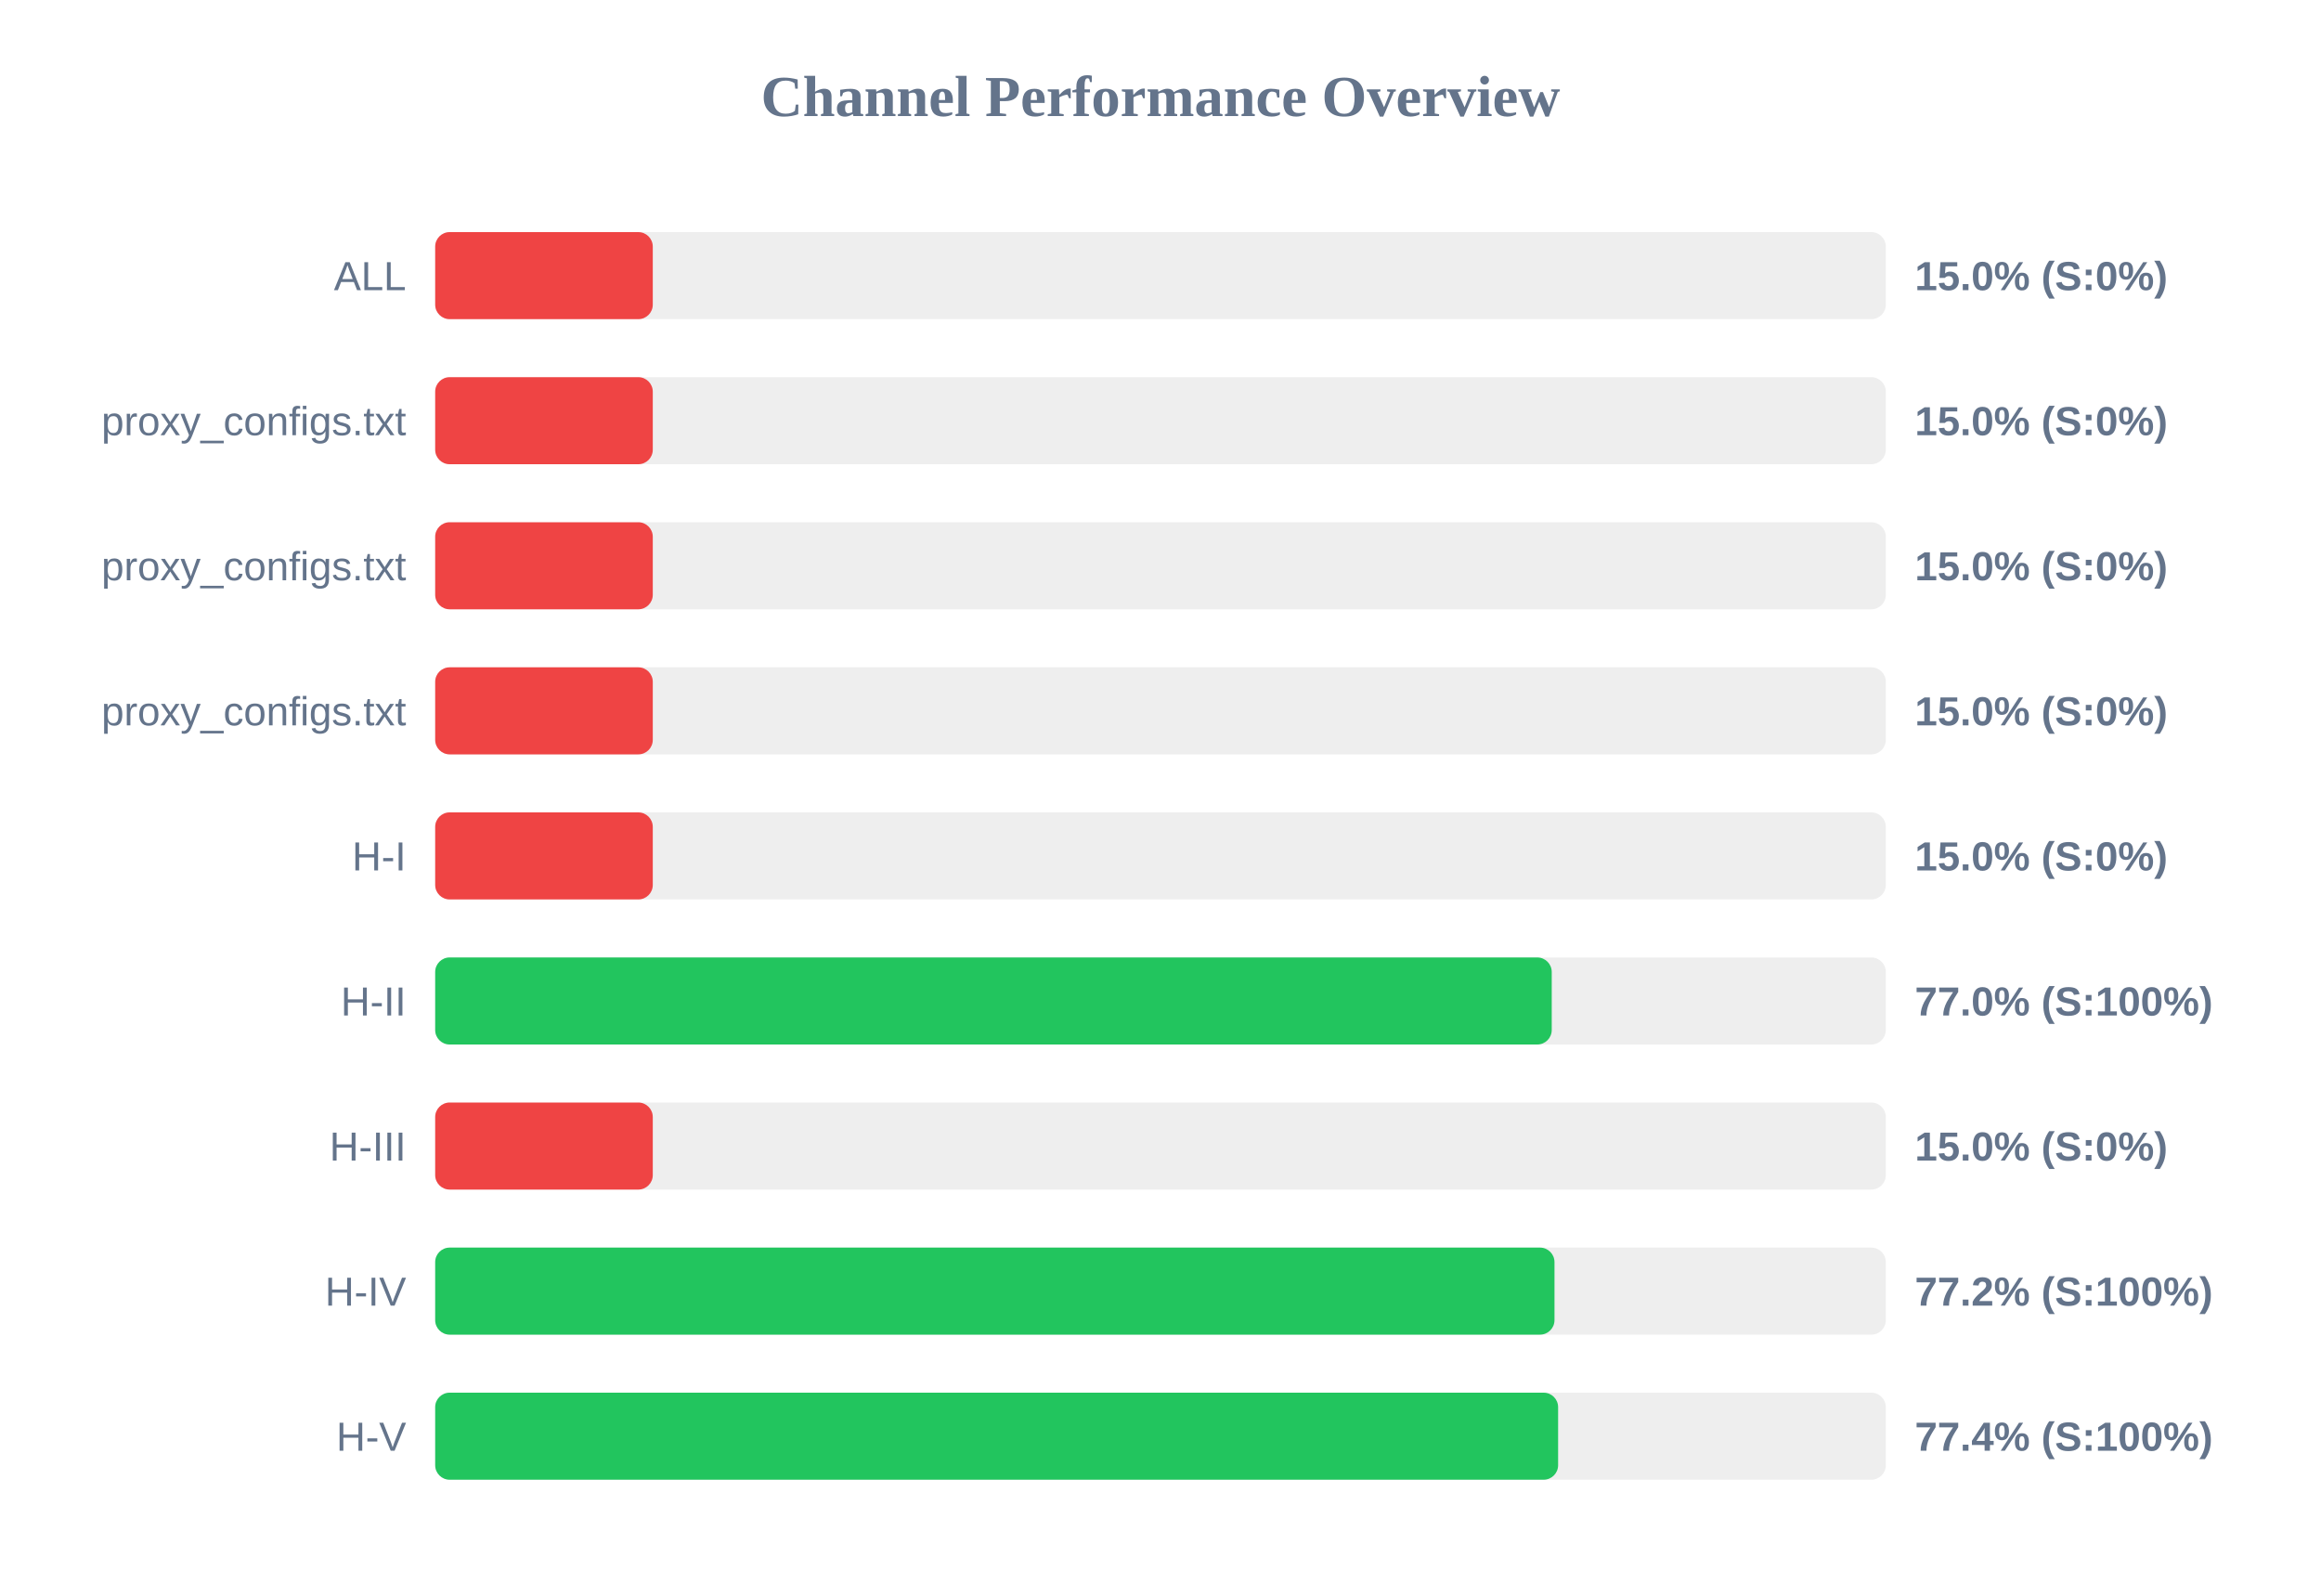
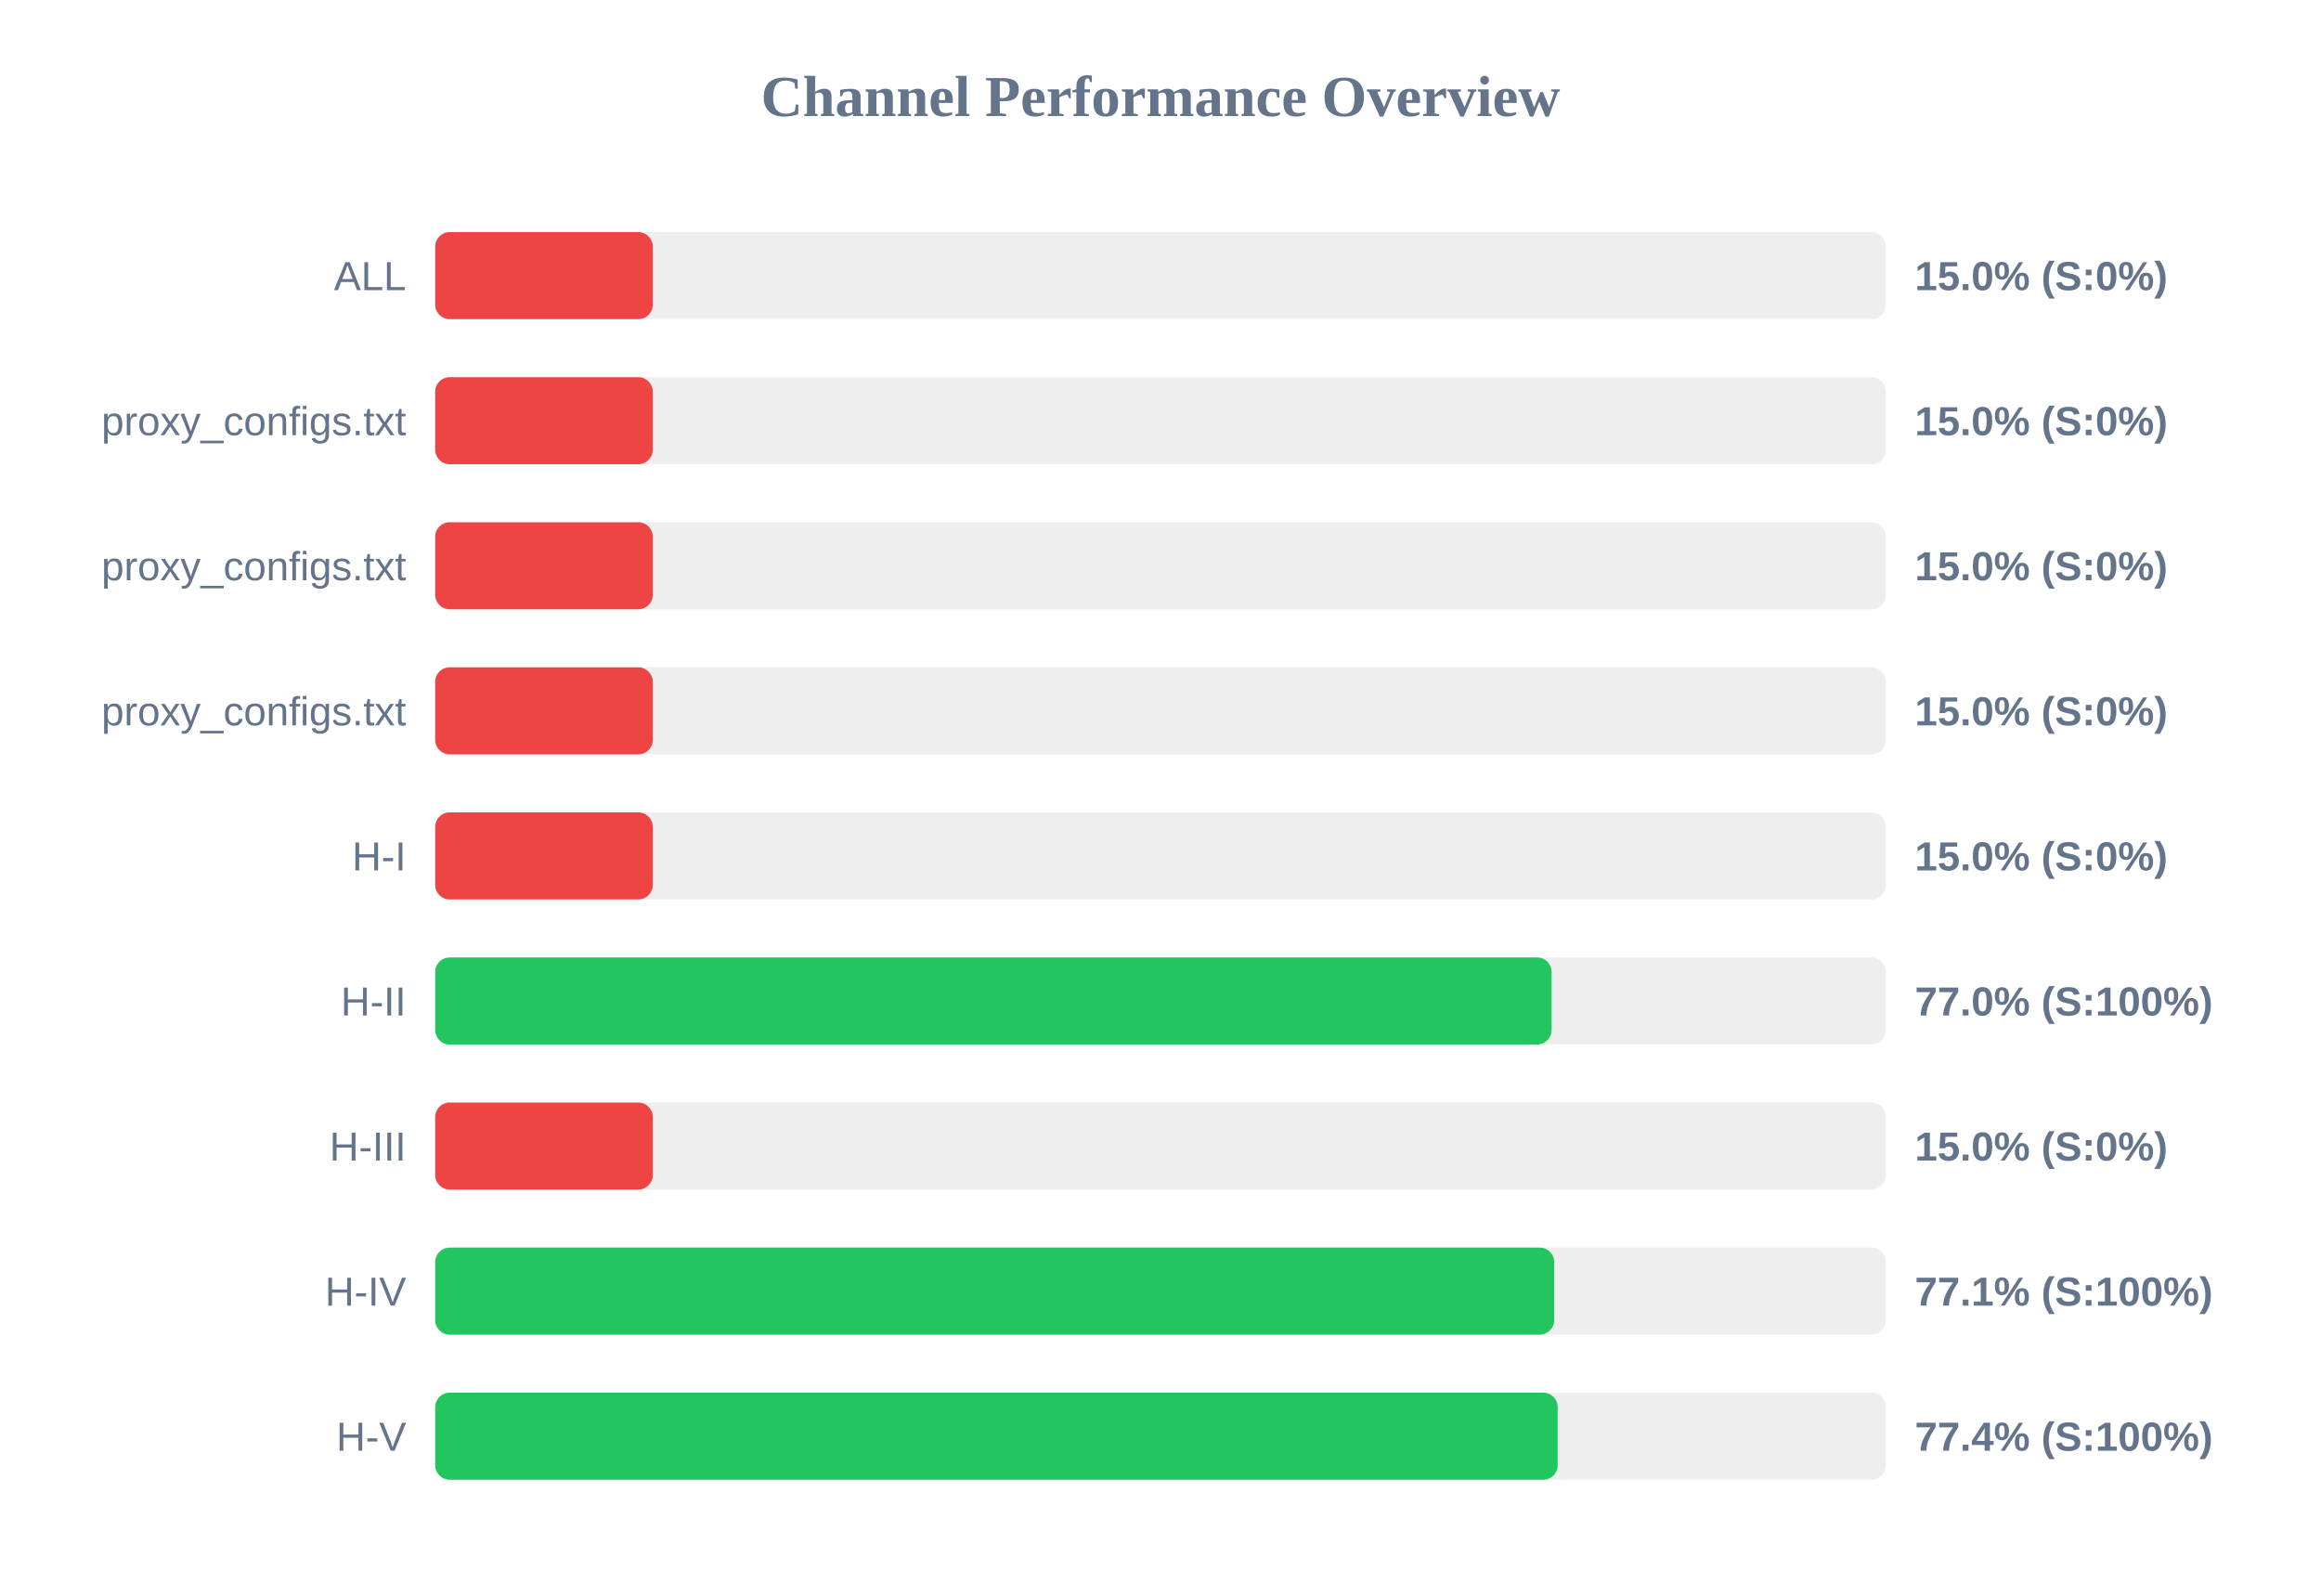
<svg xmlns="http://www.w3.org/2000/svg" width="800" height="550" version="1.1">
  <style>
        .row { font: 14px Arial; fill: #64748b; }
        .score { font: bold 14px Arial; fill: #64748b; }
    </style>
  <text x="400" y="40" text-anchor="middle" font-size="20px" font-weight="bold" fill="#64748b">Channel Performance Overview</text>
  <rect x="150" y="80" width="500" height="30" fill="#eee" rx="5" />
  <rect x="150" y="80" width="75.0" height="30" fill="#ef4444" rx="5" />
  <text x="140" y="100" text-anchor="end" class="row">ALL</text>
  <text x="660" y="100" text-anchor="start" class="score">15.0% (S:0%)</text>
  <rect x="150" y="130" width="500" height="30" fill="#eee" rx="5" />
  <rect x="150" y="130" width="75.0" height="30" fill="#ef4444" rx="5" />
  <text x="140" y="150" text-anchor="end" class="row">proxy_configs.txt</text>
  <text x="660" y="150" text-anchor="start" class="score">15.0% (S:0%)</text>
  <rect x="150" y="180" width="500" height="30" fill="#eee" rx="5" />
  <rect x="150" y="180" width="75.0" height="30" fill="#ef4444" rx="5" />
  <text x="140" y="200" text-anchor="end" class="row">proxy_configs.txt</text>
  <text x="660" y="200" text-anchor="start" class="score">15.0% (S:0%)</text>
  <rect x="150" y="230" width="500" height="30" fill="#eee" rx="5" />
  <rect x="150" y="230" width="75.0" height="30" fill="#ef4444" rx="5" />
  <text x="140" y="250" text-anchor="end" class="row">proxy_configs.txt</text>
  <text x="660" y="250" text-anchor="start" class="score">15.0% (S:0%)</text>
  <rect x="150" y="280" width="500" height="30" fill="#eee" rx="5" />
  <rect x="150" y="280" width="75.0" height="30" fill="#ef4444" rx="5" />
  <text x="140" y="300" text-anchor="end" class="row">H-I</text>
  <text x="660" y="300" text-anchor="start" class="score">15.0% (S:0%)</text>
  <rect x="150" y="330" width="500" height="30" fill="#eee" rx="5" />
-   <rect x="150" y="330" width="384.85" height="30" fill="#22c55e" rx="5" />
+   <rect x="150" y="330" width="384.8" height="30" fill="#22c55e" rx="5" />
  <text x="140" y="350" text-anchor="end" class="row">H-II</text>
  <text x="660" y="350" text-anchor="start" class="score">77.0% (S:100%)</text>
  <rect x="150" y="380" width="500" height="30" fill="#eee" rx="5" />
  <rect x="150" y="380" width="75.0" height="30" fill="#ef4444" rx="5" />
  <text x="140" y="400" text-anchor="end" class="row">H-III</text>
  <text x="660" y="400" text-anchor="start" class="score">15.0% (S:0%)</text>
  <rect x="150" y="430" width="500" height="30" fill="#eee" rx="5" />
-   <rect x="150" y="430" width="385.8" height="30" fill="#22c55e" rx="5" />
+   <rect x="150" y="430" width="385.7" height="30" fill="#22c55e" rx="5" />
  <text x="140" y="450" text-anchor="end" class="row">H-IV</text>
-   <text x="660" y="450" text-anchor="start" class="score">77.2% (S:100%)</text>
+   <text x="660" y="450" text-anchor="start" class="score">77.1% (S:100%)</text>
  <rect x="150" y="480" width="500" height="30" fill="#eee" rx="5" />
-   <rect x="150" y="480" width="387.05" height="30" fill="#22c55e" rx="5" />
+   <rect x="150" y="480" width="386.9" height="30" fill="#22c55e" rx="5" />
  <text x="140" y="500" text-anchor="end" class="row">H-V</text>
  <text x="660" y="500" text-anchor="start" class="score">77.4% (S:100%)</text>
</svg>
